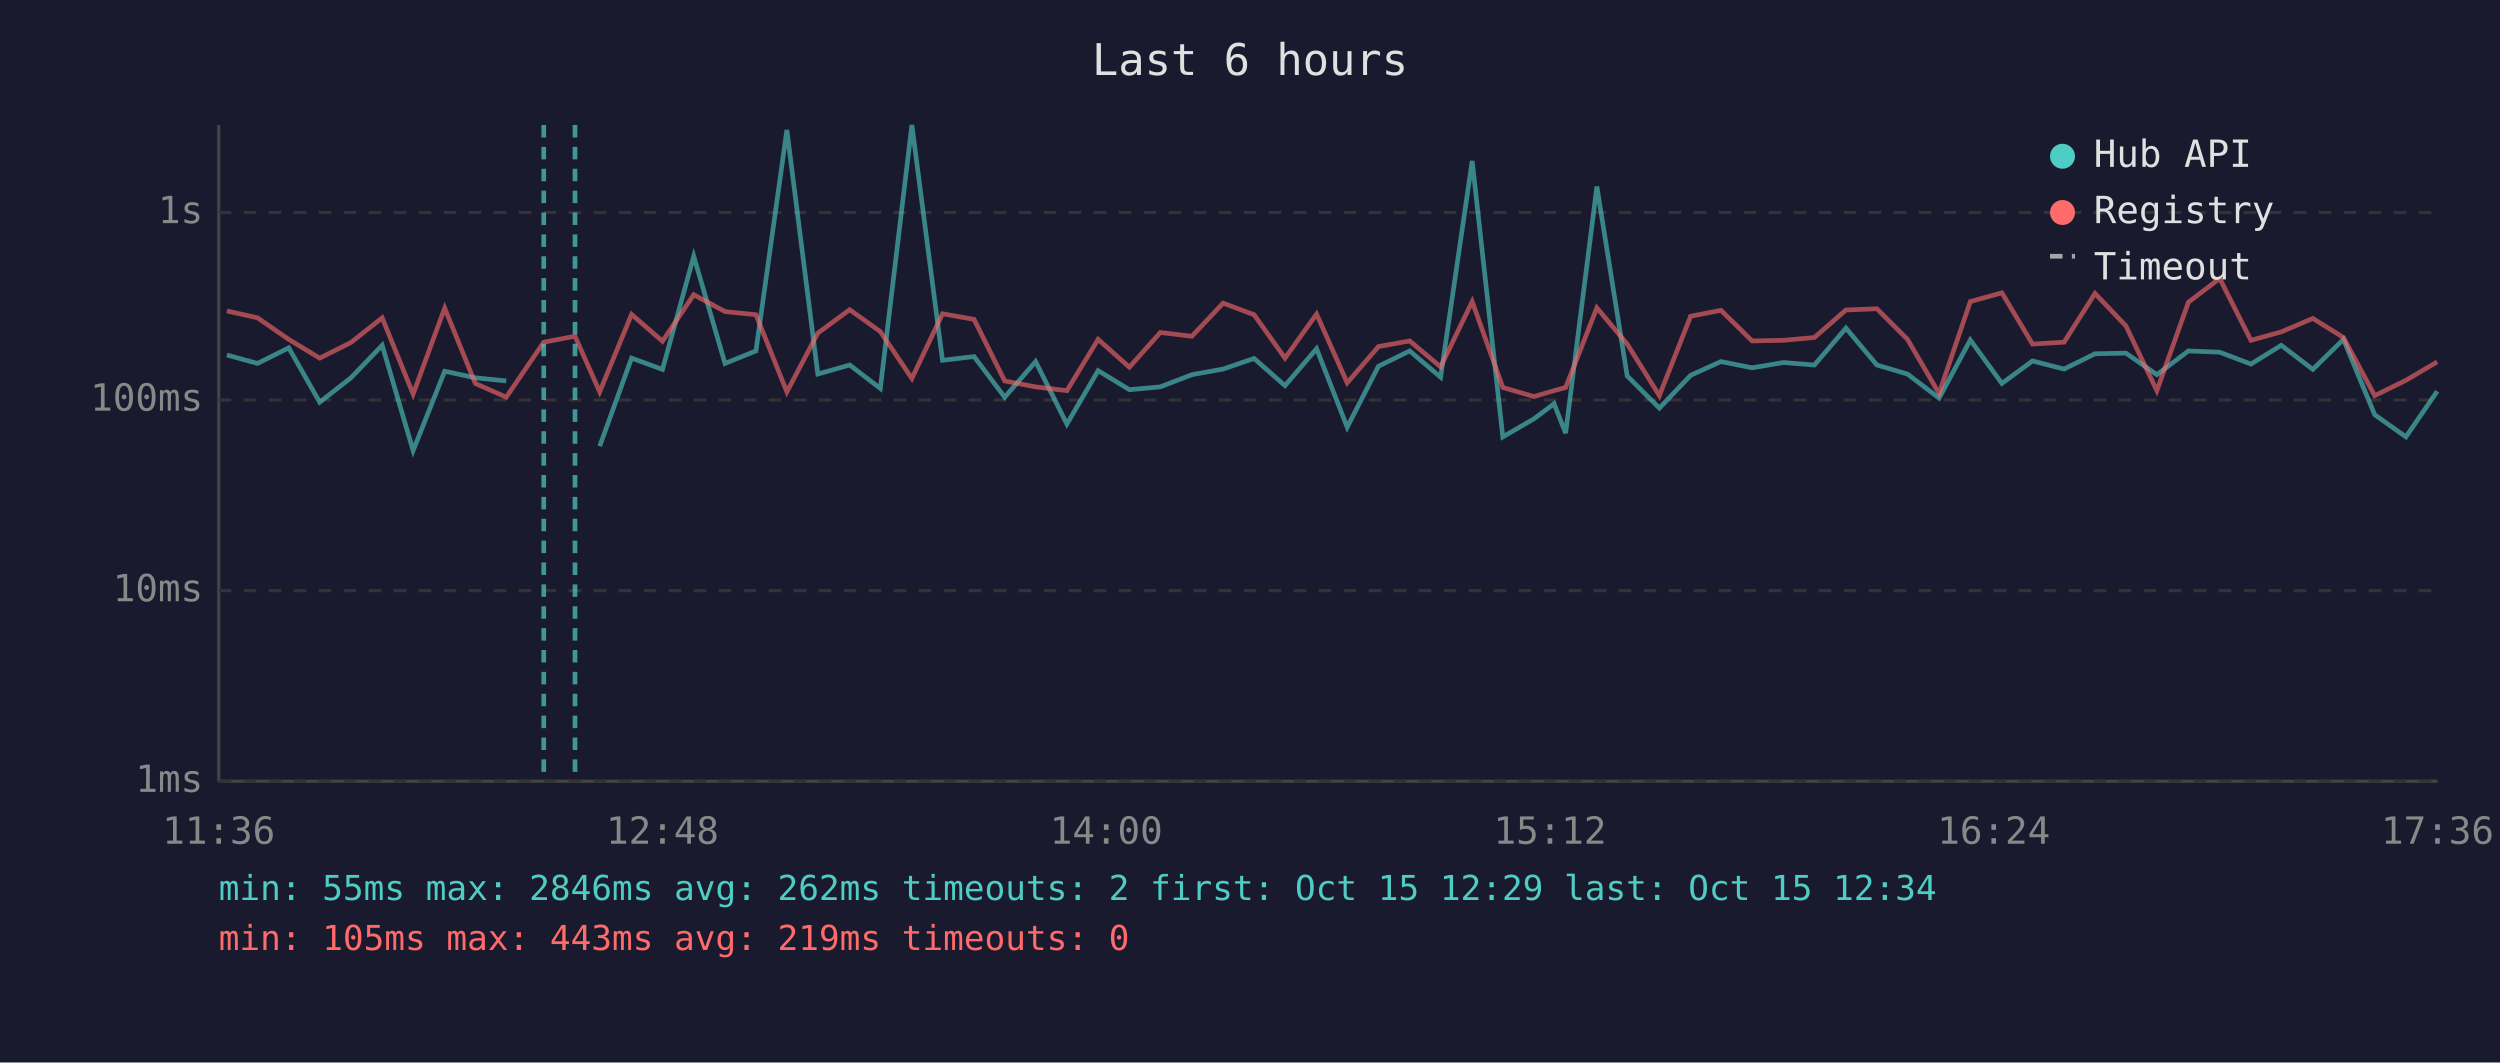
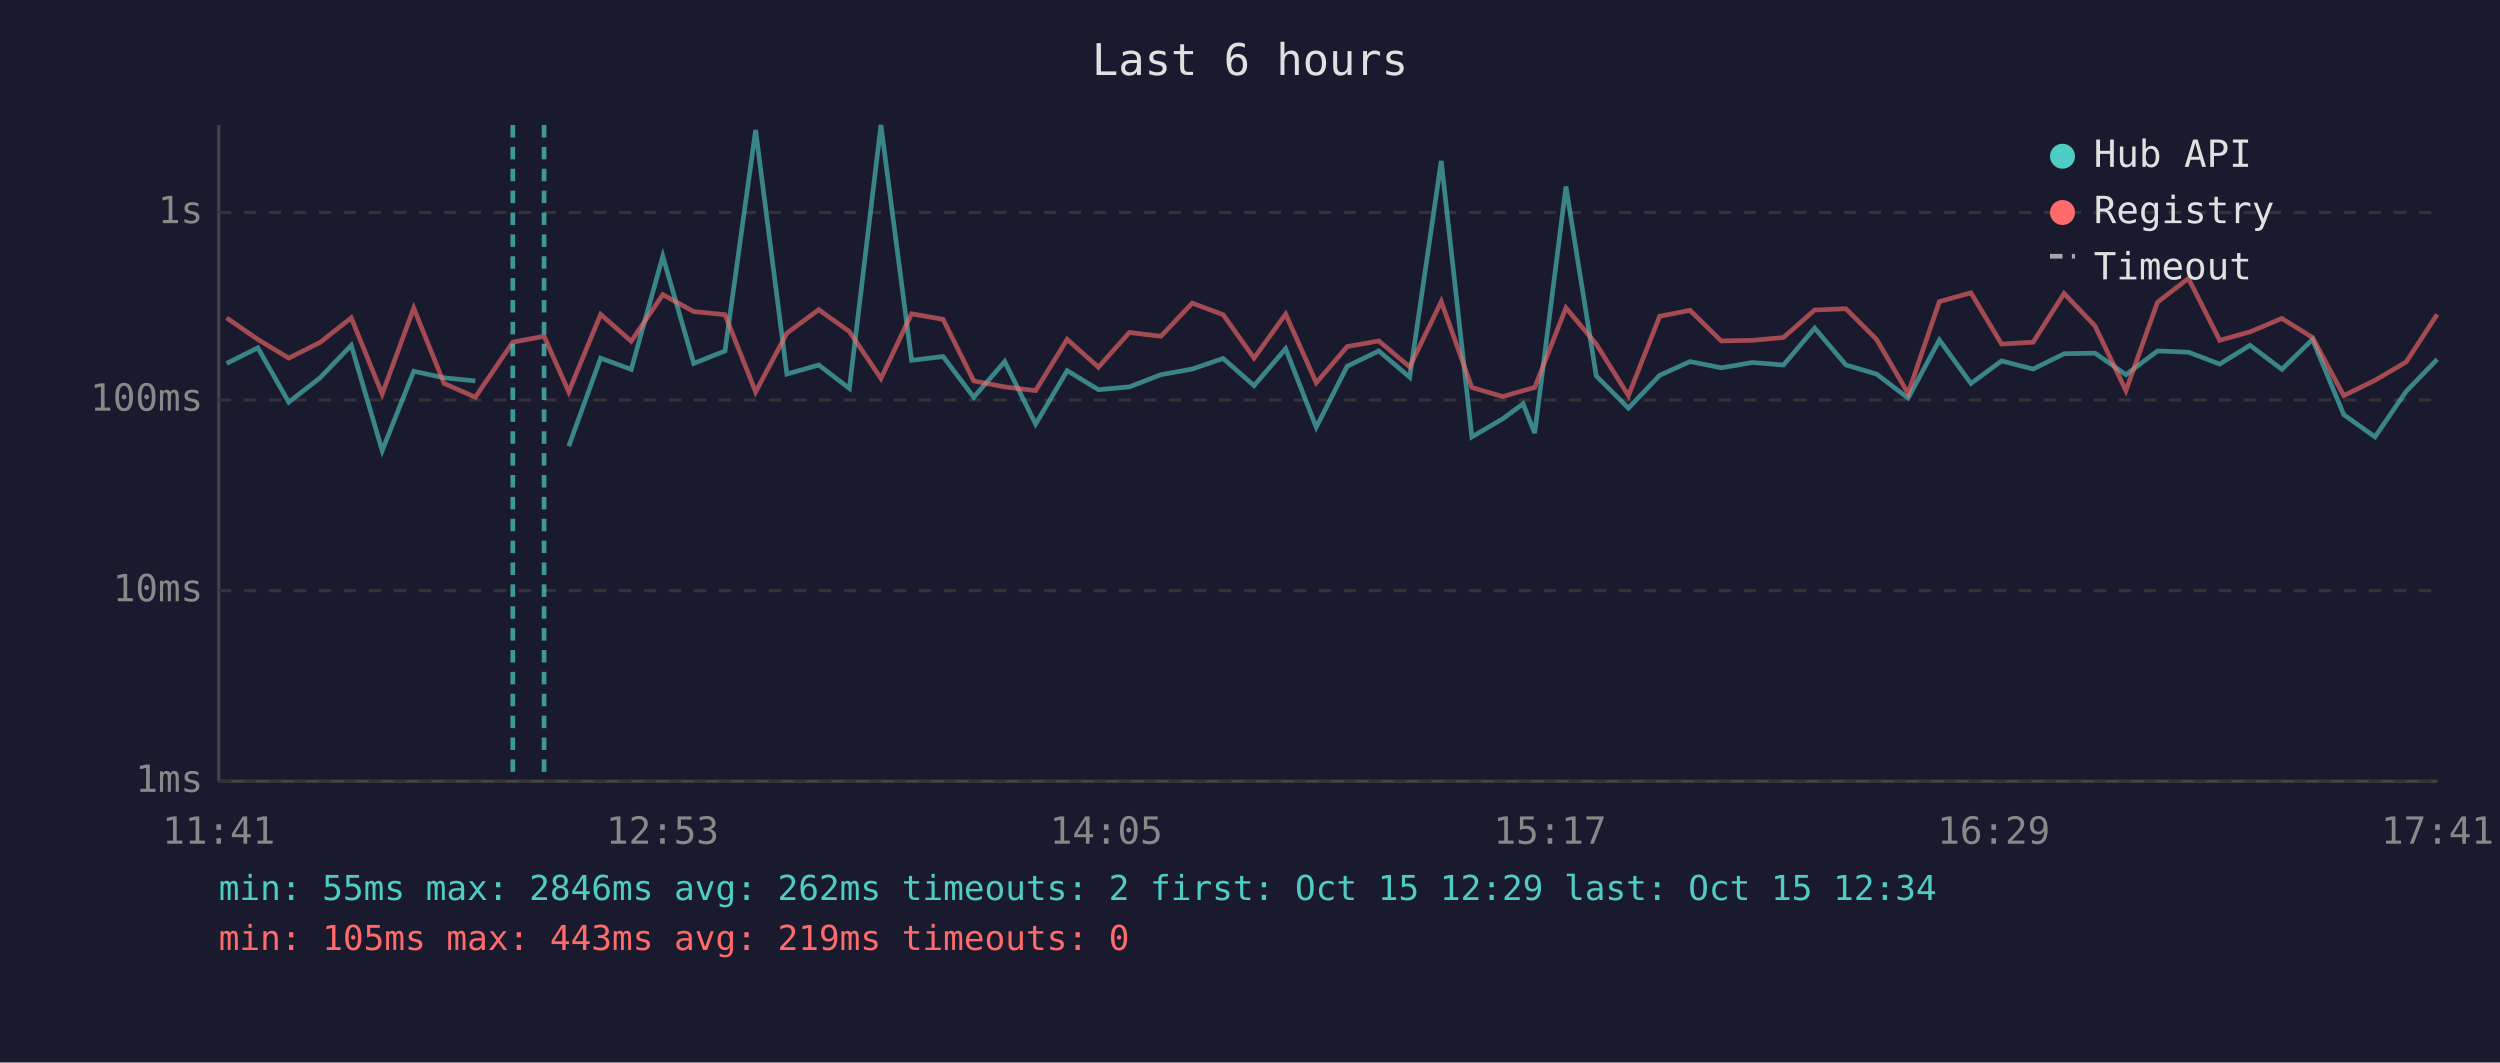
<svg xmlns="http://www.w3.org/2000/svg" viewBox="0 0 800 340" font-family="monospace" font-size="12">
  <rect width="800" height="340" fill="#1a1a2e" />
  <text x="400" y="24" fill="#e0e0e0" font-size="14" text-anchor="middle">Last 6 hours</text>
  <line x1="70" y1="40" x2="70" y2="250" stroke="#444" stroke-width="1" />
  <line x1="70" y1="250" x2="780" y2="250" stroke="#444" stroke-width="1" />
  <line x1="70" y1="250" x2="780" y2="250" stroke="#333" stroke-width="1" stroke-dasharray="4" />
  <text x="65" y="250" fill="#888" text-anchor="end" dominant-baseline="middle">1ms</text>
  <line x1="70" y1="189" x2="780" y2="189" stroke="#333" stroke-width="1" stroke-dasharray="4" />
  <text x="65" y="189" fill="#888" text-anchor="end" dominant-baseline="middle">10ms</text>
  <line x1="70" y1="128" x2="780" y2="128" stroke="#333" stroke-width="1" stroke-dasharray="4" />
  <text x="65" y="128" fill="#888" text-anchor="end" dominant-baseline="middle">100ms</text>
  <line x1="70" y1="68" x2="780" y2="68" stroke="#333" stroke-width="1" stroke-dasharray="4" />
  <text x="65" y="68" fill="#888" text-anchor="end" dominant-baseline="middle">1s</text>
-   <text x="70" y="270" fill="#888" text-anchor="middle">11:36</text>
-   <text x="212" y="270" fill="#888" text-anchor="middle">12:48</text>
-   <text x="354" y="270" fill="#888" text-anchor="middle">14:00</text>
-   <text x="496" y="270" fill="#888" text-anchor="middle">15:12</text>
-   <text x="638" y="270" fill="#888" text-anchor="middle">16:24</text>
-   <text x="780" y="270" fill="#888" text-anchor="middle">17:36</text>
-   <polyline points="72.6,113.6 82.4,116.3 92.4,111.3 102.3,128.7 112.3,120.9 122.3,110.5 132.2,144.2 142.3,118.8 152.1,120.9 162.0,121.9" fill="none" stroke="#4ecdc4" stroke-width="1.5" opacity="0.6" />
-   <polyline points="191.9,142.8 202.1,114.6 212.0,118.2 222.0,82.0 232.0,116.3 241.9,112.3 251.8,41.6 261.7,119.7 271.9,116.8 281.7,124.3 291.8,40.0 301.6,115.3 311.7,114.1 321.5,127.1 331.4,115.7 341.4,135.7 351.4,118.6 361.4,124.7 371.3,123.8 381.4,119.9 391.4,118.1 401.3,114.7 411.2,123.4 421.3,111.6 431.1,136.7 441.1,117.2 451.1,112.3 461.0,120.7 471.1,51.5 480.9,139.8 490.9,134.0 497.3,129.2 501.0,138.6 511.0,59.7 520.7,120.3 531.0,130.6 541.0,120.1 550.7,115.7 560.7,117.7 570.7,116.0 580.6,116.8 590.7,105.0 600.6,116.8 610.4,119.7 620.5,127.4 630.5,108.8 640.6,122.7 650.4,115.5 660.5,118.1 670.4,113.2 680.3,113.0 690.2,119.9 700.3,112.3 710.3,112.7 720.3,116.5 730.0,110.5 740.1,118.2 749.9,108.6 759.9,132.7 769.9,139.8 779.9,125.2" fill="none" stroke="#4ecdc4" stroke-width="1.5" opacity="0.6" />
-   <polyline points="72.6,99.5 82.4,101.7 92.4,108.6 102.3,114.6 112.3,109.6 122.3,101.7 132.2,126.1 142.3,98.6 152.1,122.7 162.0,127.1 174.0,109.5 184.0,107.6 191.9,125.4 202.1,100.6 212.0,109.2 222.0,94.3 232.0,99.7 241.9,100.7 251.8,125.4 261.7,106.6 271.9,99.1 281.7,106.1 291.8,121.1 301.6,100.4 311.7,102.2 321.5,121.9 331.4,123.8 341.4,125.0 351.4,108.6 361.4,117.5 371.3,106.4 381.4,107.6 391.4,97.0 401.3,100.7 411.2,114.6 421.3,100.5 431.1,122.5 441.1,110.9 451.1,109.1 461.0,117.4 471.1,96.5 480.9,124.0 490.9,126.9 497.3,125.0 501.0,124.0 511.0,98.5 520.7,110.1 531.0,126.6 541.0,101.2 550.7,99.3 560.7,109.1 570.7,108.9 580.6,108.0 590.7,99.2 600.6,98.8 610.4,108.6 620.5,125.9 630.5,96.5 640.6,93.7 650.4,110.1 660.5,109.5 670.4,93.9 680.3,104.3 690.2,125.0 700.3,96.7 710.3,89.1 720.3,108.9 730.0,106.2 740.1,101.9 749.9,108.0 759.9,126.6 769.9,121.7 779.9,115.8" fill="none" stroke="#ff6b6b" stroke-width="1.5" opacity="0.6" />
-   <line x1="174.0" y1="40" x2="174.0" y2="250" stroke="#4ecdc4" stroke-width="1.5" stroke-dasharray="4,3" opacity="0.7" />
-   <line x1="184.0" y1="40" x2="184.0" y2="250" stroke="#4ecdc4" stroke-width="1.5" stroke-dasharray="4,3" opacity="0.7" />
+   <text x="70" y="270" fill="#888" text-anchor="middle">11:41</text>
+   <text x="212" y="270" fill="#888" text-anchor="middle">12:53</text>
+   <text x="354" y="270" fill="#888" text-anchor="middle">14:05</text>
+   <text x="496" y="270" fill="#888" text-anchor="middle">15:17</text>
+   <text x="638" y="270" fill="#888" text-anchor="middle">16:29</text>
+   <text x="780" y="270" fill="#888" text-anchor="middle">17:41</text>
+   <polyline points="72.5,116.3 82.5,111.3 92.4,128.7 102.4,120.9 112.4,110.5 122.3,144.2 132.4,118.8 142.1,120.9 152.1,121.9" fill="none" stroke="#4ecdc4" stroke-width="1.5" opacity="0.6" />
+   <polyline points="182.0,142.8 192.2,114.6 202.0,118.2 212.1,82.0 222.0,116.3 232.0,112.3 241.8,41.6 251.8,119.7 262.0,116.8 271.8,124.3 281.9,40.0 291.7,115.3 301.8,114.1 311.6,127.1 321.5,115.7 331.4,135.7 341.5,118.6 351.5,124.7 361.4,123.8 371.5,119.9 381.5,118.1 391.4,114.7 401.3,123.4 411.4,111.6 421.2,136.7 431.1,117.2 441.2,112.3 451.1,120.7 461.2,51.5 471.0,139.8 480.9,134.0 487.4,129.2 491.1,138.6 501.1,59.7 510.8,120.3 521.1,130.6 531.1,120.1 540.8,115.7 550.8,117.7 560.8,116.0 570.7,116.8 580.7,105.0 590.7,116.8 600.5,119.7 610.6,127.4 620.6,108.8 630.7,122.7 640.5,115.5 650.6,118.1 660.5,113.2 670.4,113.0 680.3,119.9 690.4,112.3 700.3,112.7 710.3,116.5 720.0,110.5 730.2,118.2 740.0,108.6 750.0,132.7 760.0,139.8 770.0,125.2 779.9,115.0" fill="none" stroke="#4ecdc4" stroke-width="1.5" opacity="0.6" />
+   <polyline points="72.5,101.7 82.5,108.6 92.4,114.6 102.4,109.6 112.4,101.7 122.3,126.1 132.4,98.6 142.1,122.7 152.1,127.1 164.1,109.5 174.1,107.6 182.0,125.4 192.2,100.6 202.0,109.2 212.1,94.3 222.0,99.7 232.0,100.7 241.8,125.4 251.8,106.6 262.0,99.1 271.8,106.1 281.9,121.1 291.7,100.4 301.8,102.2 311.6,121.9 321.5,123.8 331.4,125.0 341.5,108.6 351.5,117.5 361.4,106.4 371.5,107.6 381.5,97.0 391.4,100.7 401.3,114.6 411.4,100.5 421.2,122.5 431.1,110.9 441.2,109.1 451.1,117.4 461.2,96.5 471.0,124.0 480.9,126.9 487.4,125.0 491.1,124.0 501.1,98.5 510.8,110.1 521.1,126.6 531.1,101.2 540.8,99.3 550.8,109.1 560.8,108.9 570.7,108.0 580.7,99.2 590.7,98.8 600.5,108.6 610.6,125.9 620.6,96.5 630.7,93.7 640.5,110.1 650.6,109.5 660.5,93.9 670.4,104.3 680.3,125.0 690.4,96.7 700.3,89.1 710.3,108.9 720.0,106.2 730.2,101.9 740.0,108.0 750.0,126.6 760.0,121.7 770.0,115.8 779.9,100.6" fill="none" stroke="#ff6b6b" stroke-width="1.5" opacity="0.6" />
+   <line x1="164.1" y1="40" x2="164.1" y2="250" stroke="#4ecdc4" stroke-width="1.5" stroke-dasharray="4,3" opacity="0.7" />
+   <line x1="174.1" y1="40" x2="174.1" y2="250" stroke="#4ecdc4" stroke-width="1.5" stroke-dasharray="4,3" opacity="0.7" />
  <circle cx="660" cy="50" r="4" fill="#4ecdc4" />
  <text x="670" y="50" fill="#e0e0e0" dominant-baseline="middle">Hub API</text>
  <circle cx="660" cy="68" r="4" fill="#ff6b6b" />
  <text x="670" y="68" fill="#e0e0e0" dominant-baseline="middle">Registry</text>
  <line x1="656" y1="82" x2="664" y2="82" stroke="#e0e0e0" stroke-width="1.5" stroke-dasharray="4,3" opacity="0.7" />
  <text x="670" y="86" fill="#e0e0e0" dominant-baseline="middle">Timeout</text>
  <text x="70" y="288" fill="#4ecdc4" font-size="11">min: 55ms  max: 2846ms  avg: 262ms  timeouts: 2  first: Oct 15 12:29  last: Oct 15 12:34</text>
  <text x="70" y="304" fill="#ff6b6b" font-size="11">min: 105ms  max: 443ms  avg: 219ms  timeouts: 0</text>
</svg>
